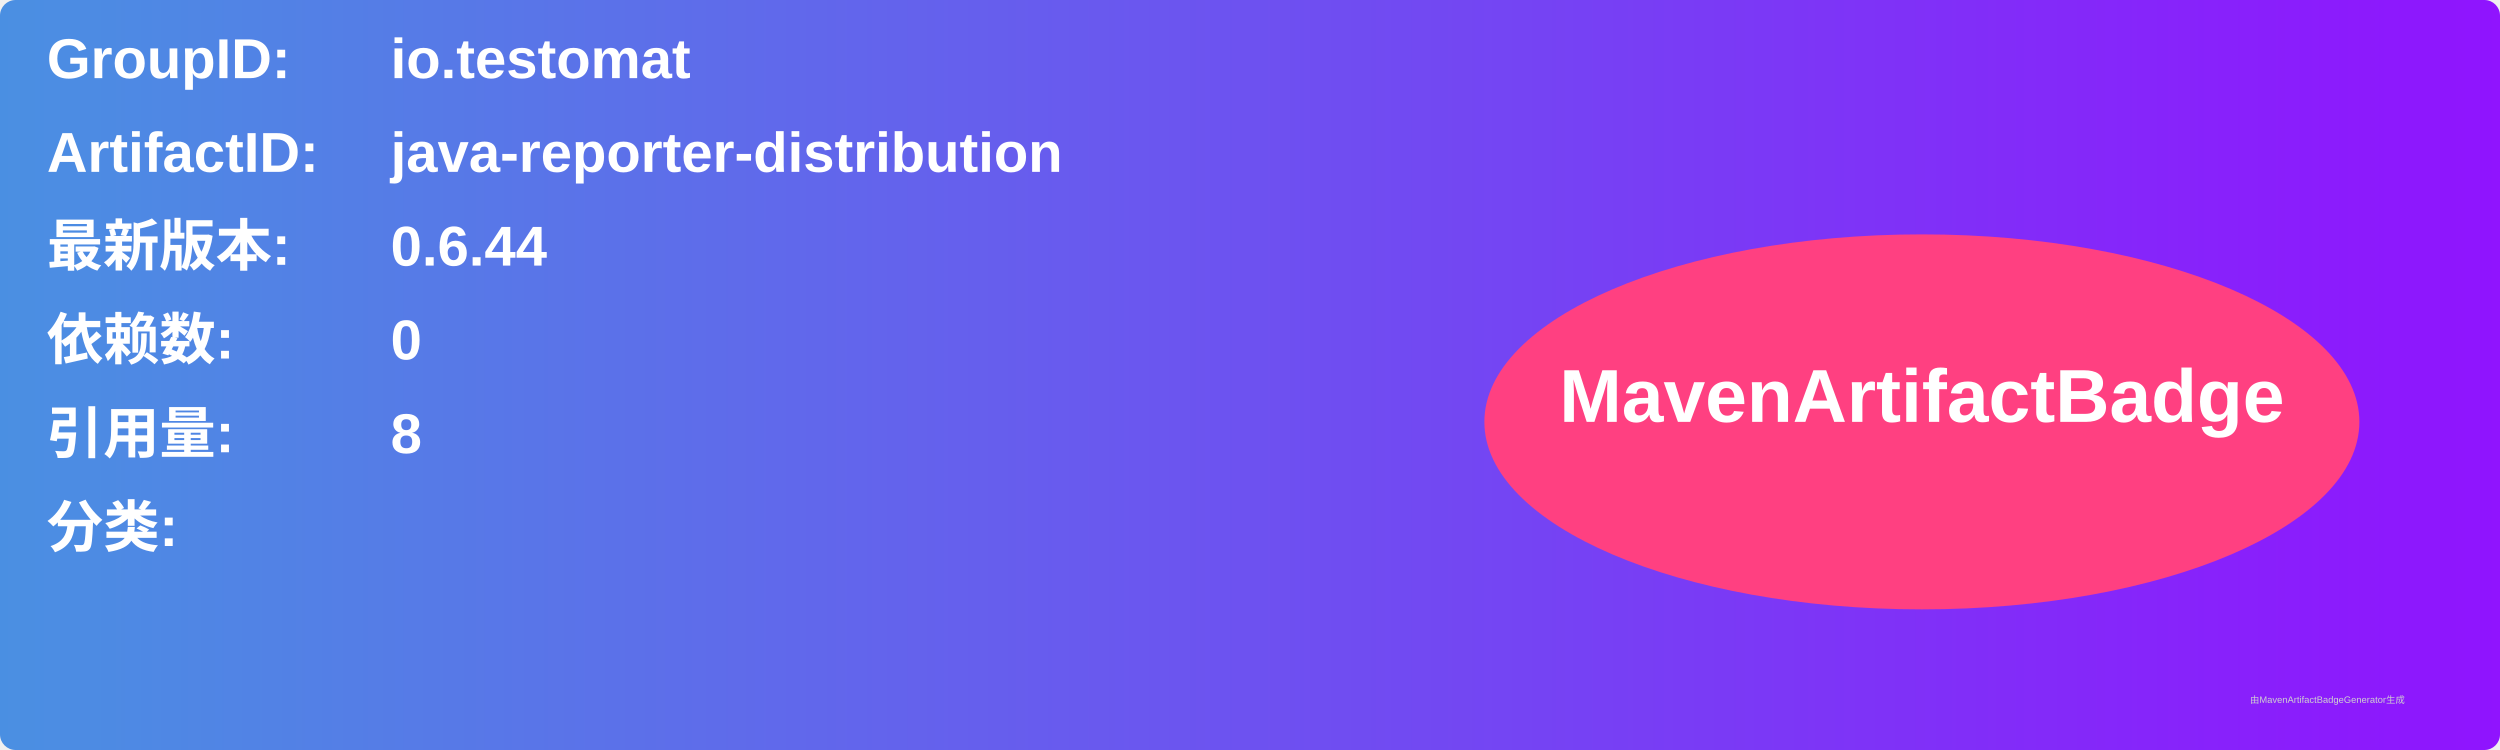
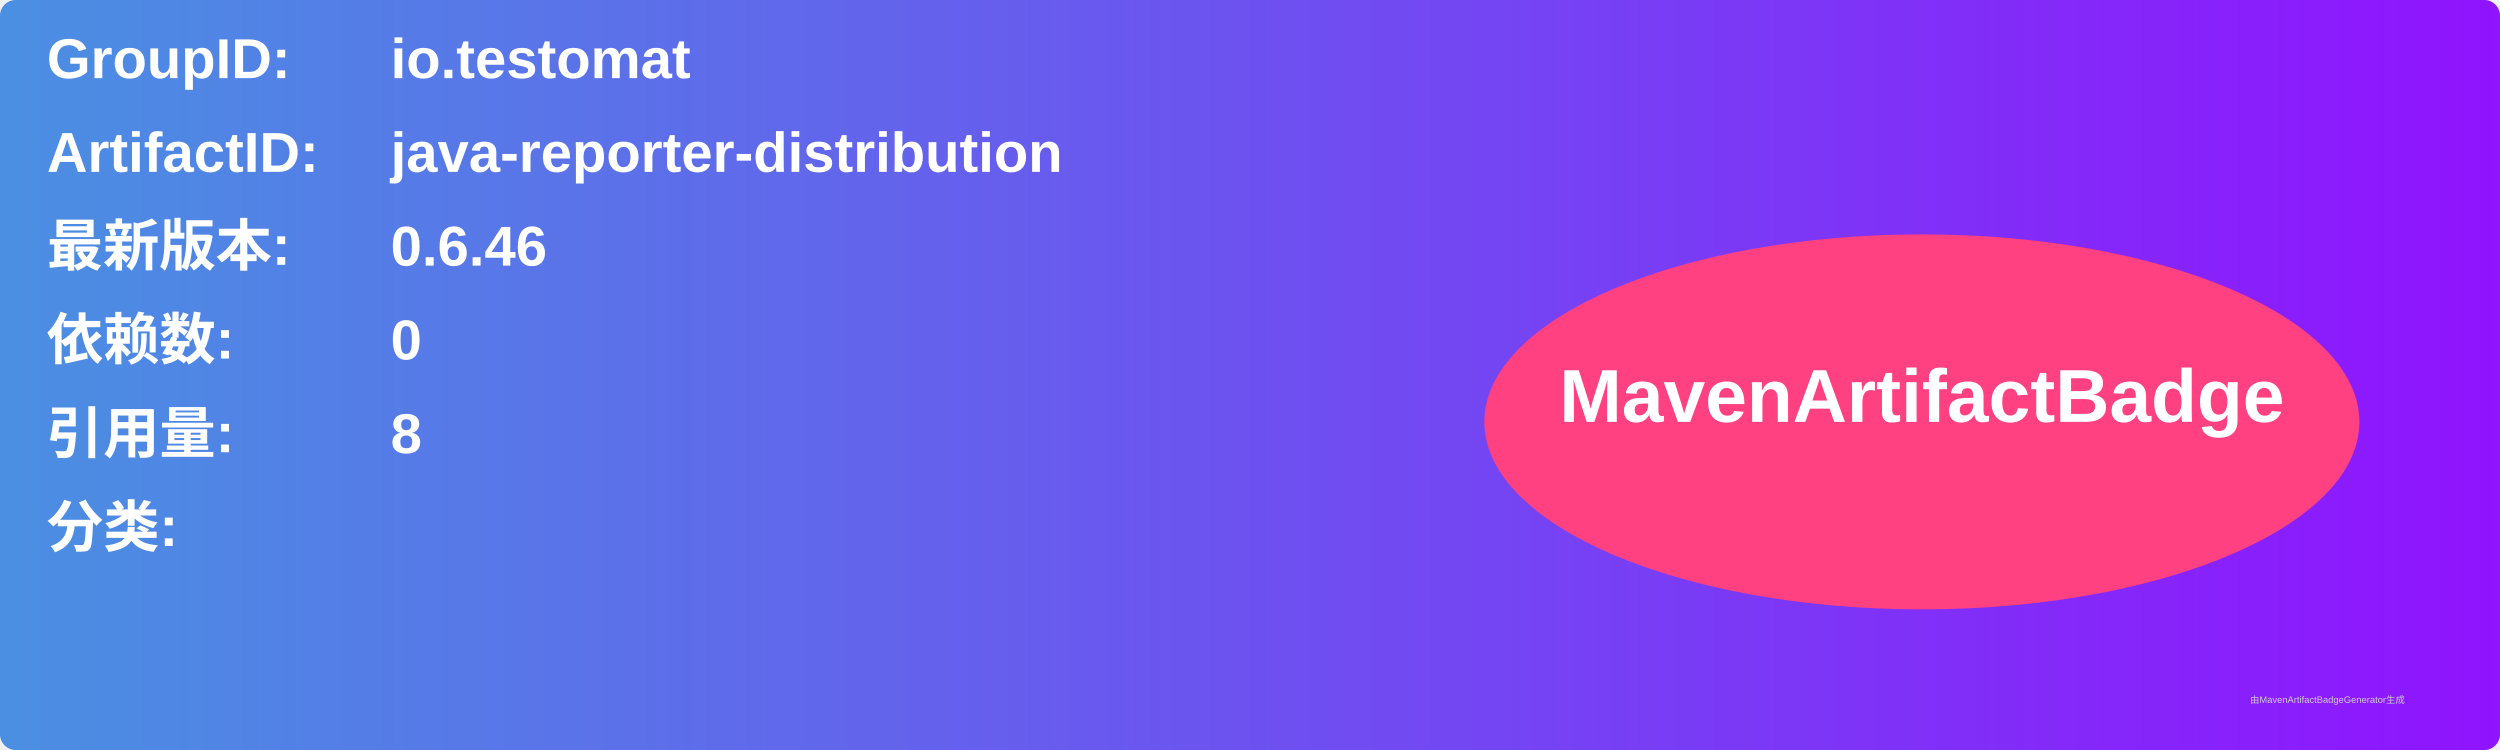
<svg xmlns="http://www.w3.org/2000/svg" width="800" height="240" viewBox="0 0 800 240">
  <linearGradient id="grad" x1="0%" y1="0%" x2="100%" y2="0%">
    <stop offset="0%" stop-color="#4a90e2" />
    <stop offset="100%" stop-color="#9013fe" />
  </linearGradient>
  <rect width="100%" height="100%" rx="5" ry="5" fill="url(#grad)" />
  <g transform="translate(15, 15)">
    <text x="0" y="10" font-family="Arial" font-size="18" fill="white" font-weight="bold" width="260">GroupID:</text>
    <text x="110" y="10" font-family="Arial" font-size="18" fill="white" font-weight="bold" width="460">io.testomat</text>
    <text x="0" y="40" font-family="Arial" font-size="18" fill="white" font-weight="bold" width="260">ArtifactID:</text>
    <text x="110" y="40" font-family="Arial" font-size="18" fill="white" font-weight="bold" width="460">java-reporter-distribution</text>
    <text x="0" y="70" font-family="Arial" font-size="18" fill="white" font-weight="bold">最新版本:</text>
    <text x="110" y="70" font-family="Arial" font-size="18" fill="white" font-weight="bold">
-       <tspan font-weight="bold">0.6.44</tspan>
+       <tspan font-weight="bold">0.6.46</tspan>
    </text>
    <text x="0" y="100" font-family="Arial" font-size="18" fill="white" font-weight="bold">依赖数: </text>
    <text x="110" y="100" font-family="Arial" font-size="18" fill="white">
      <tspan font-weight="bold">0</tspan>
    </text>
    <text x="0" y="130" font-family="Arial" font-size="18" fill="white" font-weight="bold">引用量: </text>
    <text x="110" y="130" font-family="Arial" font-size="18" fill="white">
      <tspan font-weight="bold">8</tspan>
    </text>
    <text x="0" y="160" font-family="Arial" font-size="18" fill="white" font-weight="bold">分类:</text>
    <text x="10" y="190" font-family="Arial" font-size="10" fill="white">
      <tspan font-weight="bold" />
    </text>
    <ellipse cx="600" cy="120" rx="140" ry="60" fill="#ff4081" />
    <text x="600" y="120" text-anchor="middle" font-family="Arial" font-size="24" fill="white" font-weight="bold">MavenArtifactBadge</text>
  </g>
  <text x="720" y="225" font-family="Arial" font-size="3" fill="#d0d0d0">由MavenArtifactBadgeGenerator生成</text>
</svg>
